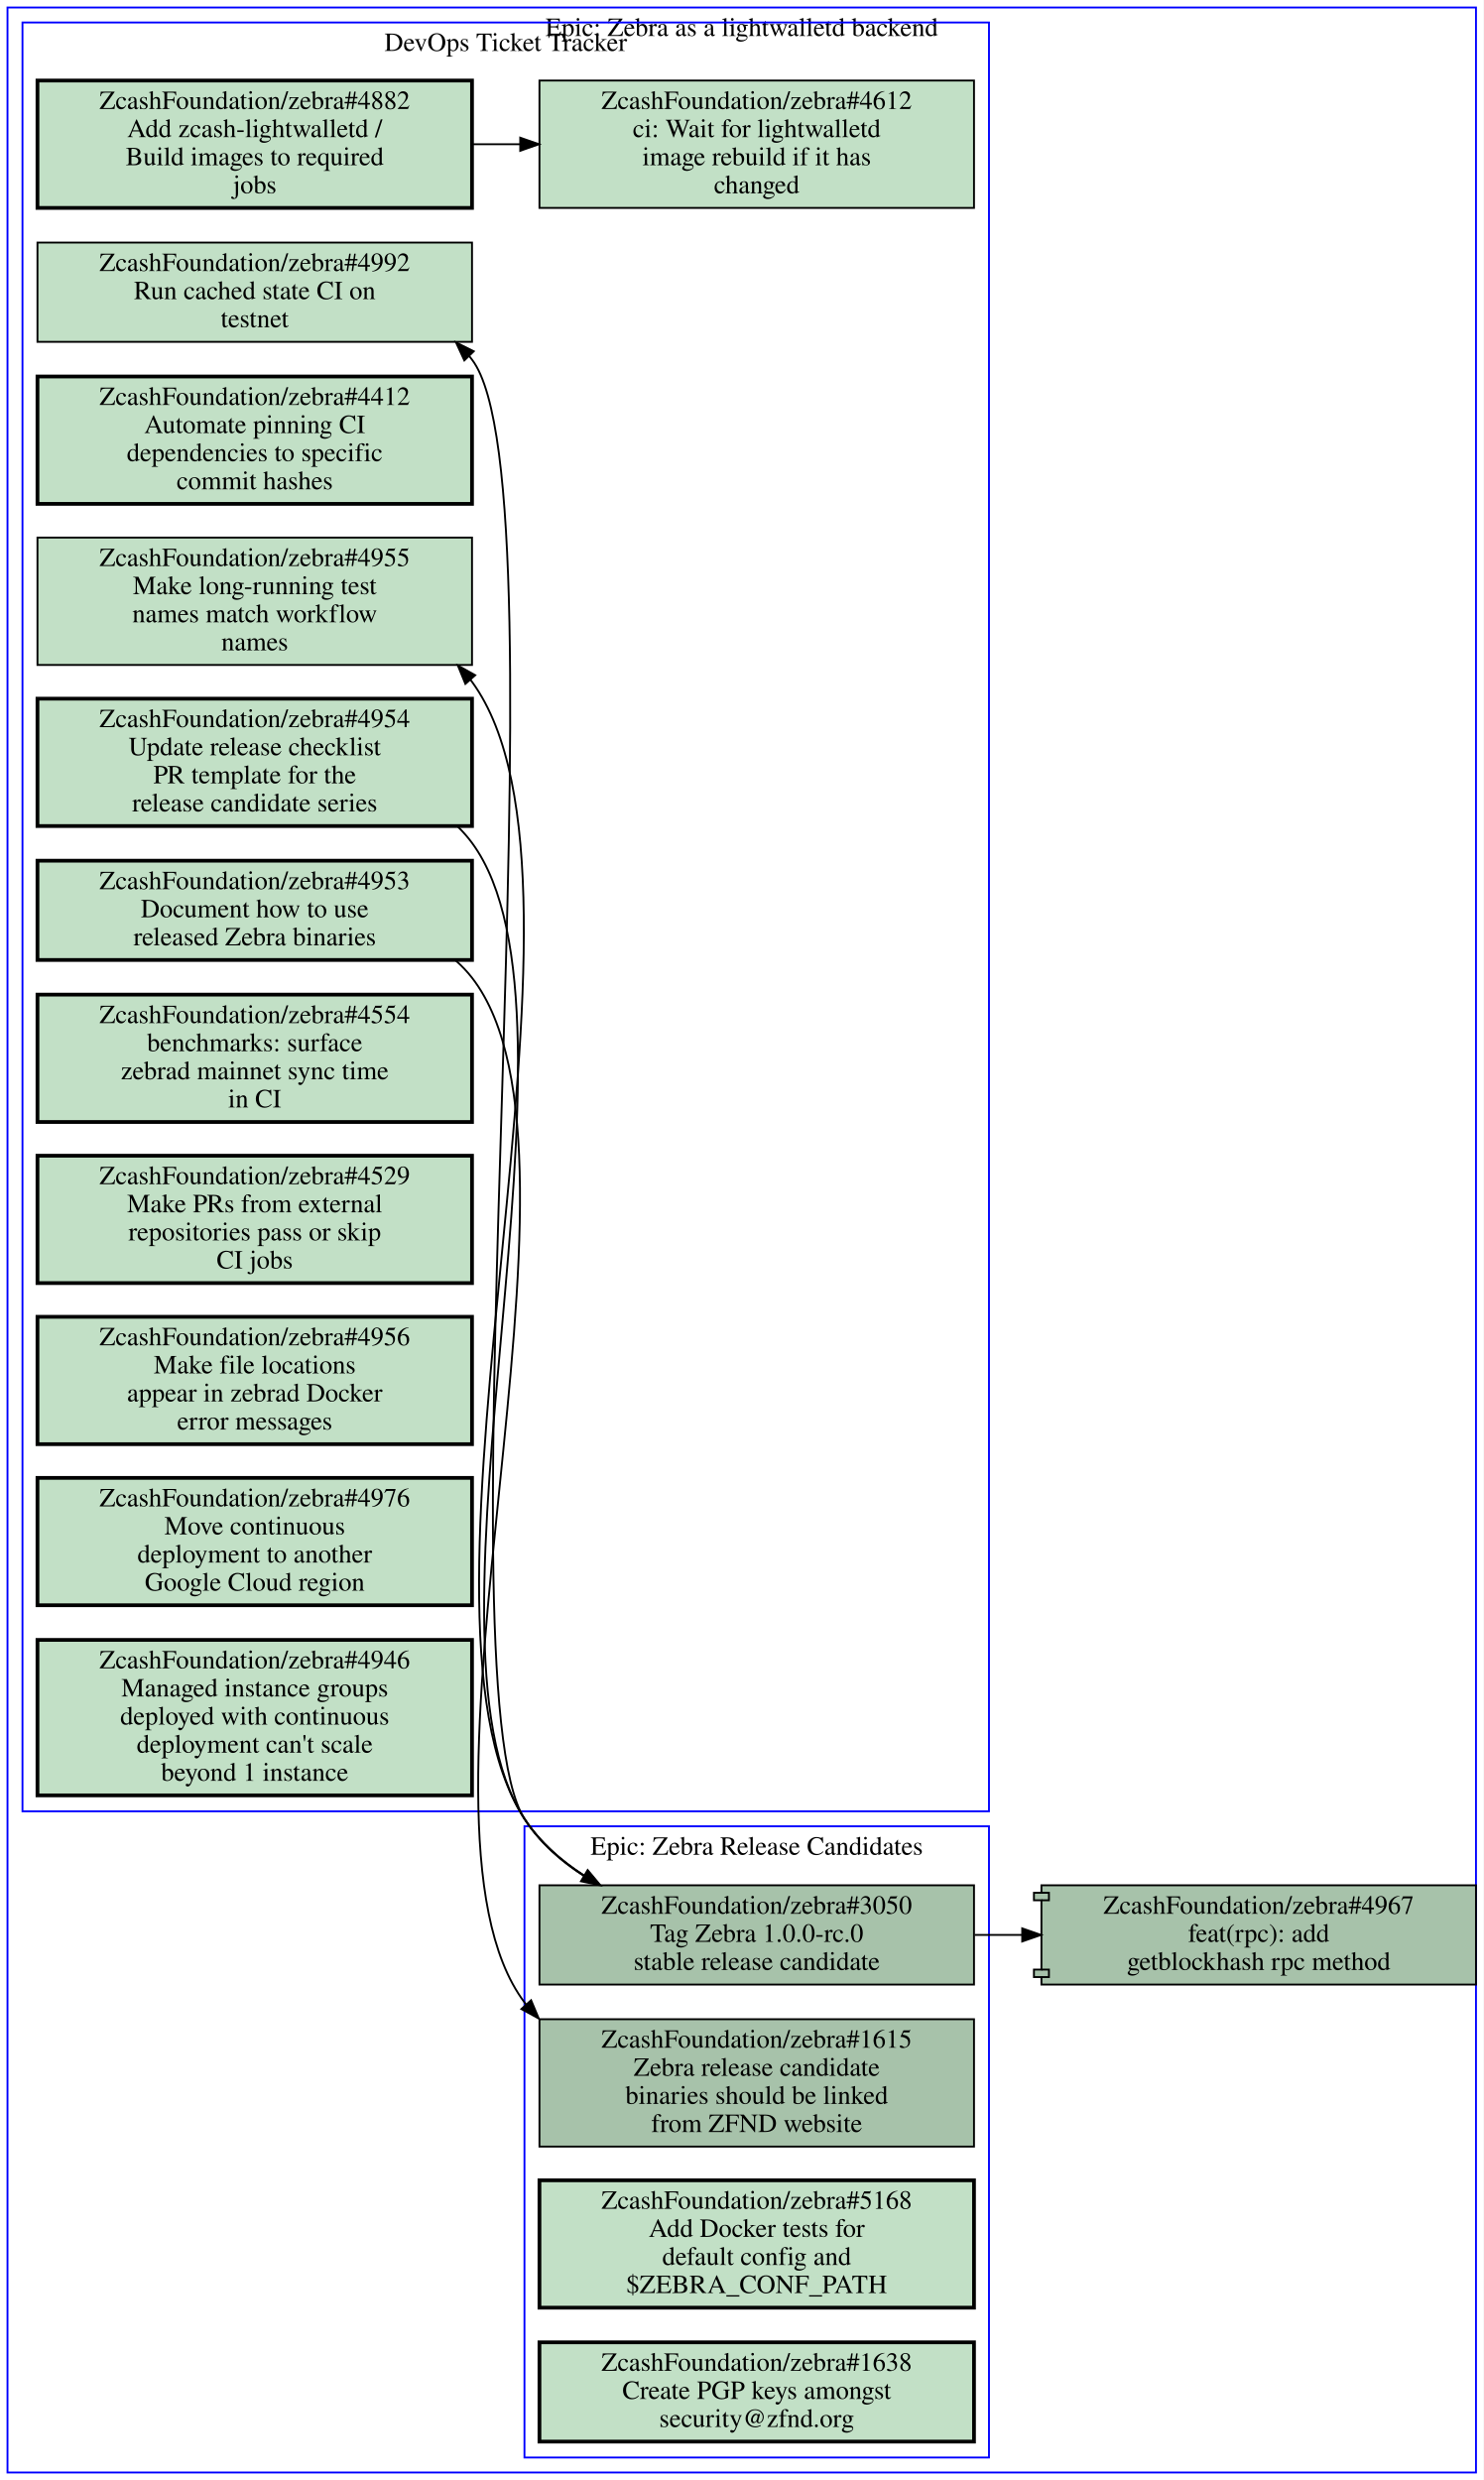
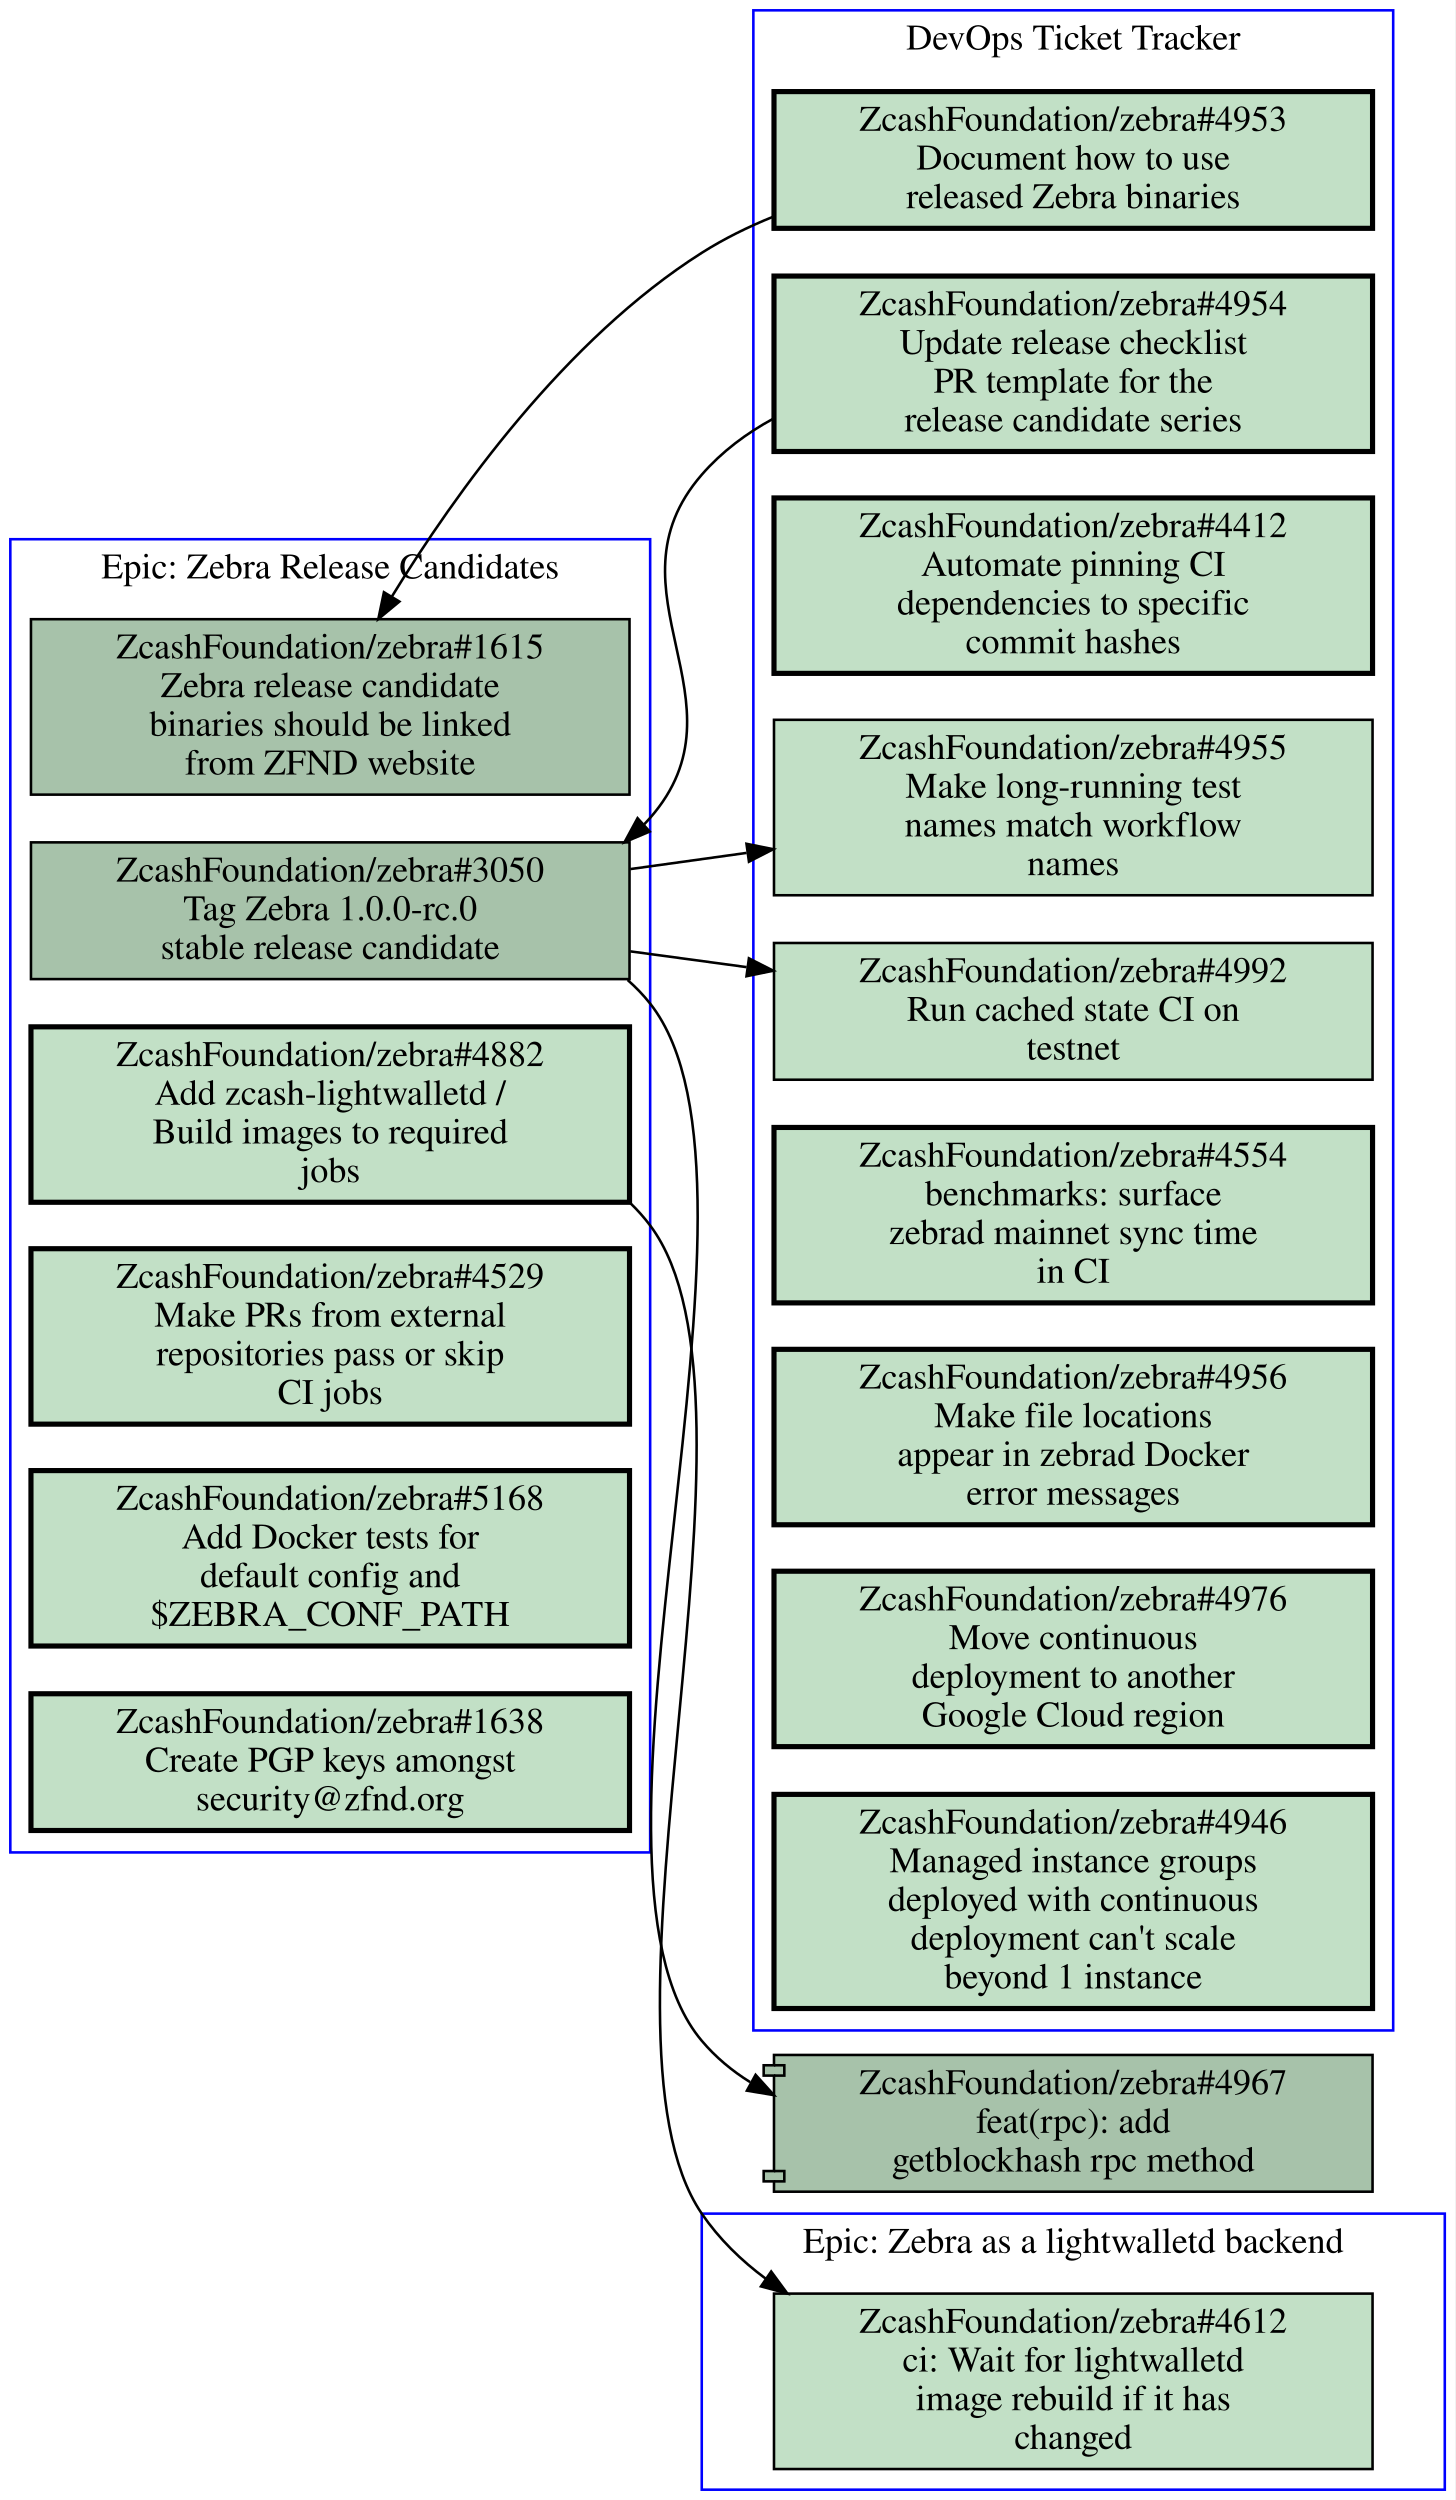
- <svg xmlns="http://www.w3.org/2000/svg" xmlns:xlink="http://www.w3.org/1999/xlink" width="792pt" height="1324pt" viewBox="0.00 0.00 792.00 1324.00">
-   <g id="graph0" class="graph" transform="scale(1 1) rotate(0) translate(4 1320)">
-     <polygon fill="#ffffff" stroke="transparent" points="-4,4 -4,-1320 788,-1320 788,4 -4,4" />
+ <svg xmlns="http://www.w3.org/2000/svg" xmlns:xlink="http://www.w3.org/1999/xlink" width="564pt" height="969pt" viewBox="0.00 0.00 564.00 969.00">
+   <g id="graph0" class="graph" transform="scale(1 1) rotate(0) translate(4 965)">
+     <polygon fill="#ffffff" stroke="transparent" points="-4,4 -4,-965 560,-965 560,4 -4,4" />
    <g id="clust1" class="cluster">
-       <polygon fill="none" stroke="#0000ff" points="0,0 0,-1316 784,-1316 784,0 0,0" />
-       <text text-anchor="middle" x="392" y="-1300.8" font-family="Times,serif" font-size="14.00" fill="#000000">Epic: Zebra as a lightwalletd backend</text>
+       <polygon fill="none" stroke="#0000ff" points="268,0 268,-107 556,-107 556,0 268,0" />
+       <text text-anchor="middle" x="412" y="-91.8" font-family="Times,serif" font-size="14.00" fill="#000000">Epic: Zebra as a lightwalletd backend</text>
    </g>
    <g id="clust2" class="cluster">
-       <polygon fill="none" stroke="#0000ff" points="8,-353 8,-1308 524,-1308 524,-353 8,-353" />
-       <text text-anchor="middle" x="266" y="-1292.8" font-family="Times,serif" font-size="14.00" fill="#000000">DevOps Ticket Tracker</text>
+       <polygon fill="none" stroke="#0000ff" points="288,-178 288,-961 536,-961 536,-178 288,-178" />
+       <text text-anchor="middle" x="412" y="-945.8" font-family="Times,serif" font-size="14.00" fill="#000000">DevOps Ticket Tracker</text>
    </g>
    <g id="clust3" class="cluster">
-       <polygon fill="none" stroke="#0000ff" points="276,-8 276,-345 524,-345 524,-8 276,-8" />
-       <text text-anchor="middle" x="400" y="-329.8" font-family="Times,serif" font-size="14.00" fill="#000000">Epic: Zebra Release Candidates</text>
+       <polygon fill="none" stroke="#0000ff" points="0,-247 0,-756 248,-756 248,-247 0,-247" />
+       <text text-anchor="middle" x="124" y="-740.8" font-family="Times,serif" font-size="14.00" fill="#000000">Epic: Zebra Release Candidates</text>
    </g>
    <g id="node1" class="node open">
      <g id="a_node1">
-         <a xlink:href="https://github.com/ZcashFoundation/zebra/issues/4953" xlink:title="ZcashFoundation/zebra#4953&#10;Document how to use&#10;released Zebra binaries" target="_blank">
-           <polygon fill="#c2e0c6" stroke="#000000" stroke-width="2" points="248,-860.5 16,-860.5 16,-807.5 248,-807.5 248,-860.5" />
-           <text text-anchor="middle" x="132" y="-845.3" font-family="Times,serif" font-size="14.00" fill="#000000">ZcashFoundation/zebra#4953</text>
-           <text text-anchor="middle" x="132" y="-830.3" font-family="Times,serif" font-size="14.00" fill="#000000">Document how to use</text>
-           <text text-anchor="middle" x="132" y="-815.3" font-family="Times,serif" font-size="14.00" fill="#000000">released Zebra binaries</text>
-         </a>
-       </g>
-     </g>
-     <g id="node13" class="node open">
-       <g id="a_node13">
-         <a xlink:href="https://github.com/ZcashFoundation/zebra/issues/1615" xlink:title="ZcashFoundation/zebra#1615&#10;Zebra release candidate&#10;binaries should be linked&#10;from ZFND website" target="_blank">
-           <polygon fill="#a7c2aa" stroke="#000000" points="516,-242 284,-242 284,-174 516,-174 516,-242" />
-           <text text-anchor="middle" x="400" y="-226.8" font-family="Times,serif" font-size="14.00" fill="#000000">ZcashFoundation/zebra#1615</text>
-           <text text-anchor="middle" x="400" y="-211.8" font-family="Times,serif" font-size="14.00" fill="#000000">Zebra release candidate</text>
-           <text text-anchor="middle" x="400" y="-196.8" font-family="Times,serif" font-size="14.00" fill="#000000">binaries should be linked</text>
-           <text text-anchor="middle" x="400" y="-181.8" font-family="Times,serif" font-size="14.00" fill="#000000">from ZFND website</text>
-         </a>
-       </g>
-     </g>
-     <g id="edge2" class="edge">
-       <path fill="none" stroke="#000000" d="M239.39,-807.12C242.52,-804.36 245.41,-801.33 248,-798 322.67,-701.88 202.92,-348.33 276,-251 276.29,-250.61 276.59,-250.23 276.88,-249.85" />
-       <polygon fill="#000000" stroke="#000000" points="279.541,-252.126 283.65,-242.36 274.348,-247.432 279.541,-252.126" />
+         <a xlink:href="https://github.com/ZcashFoundation/zebra/issues/4612" xlink:title="ZcashFoundation/zebra#4612&#10;ci: Wait for lightwalletd&#10;image rebuild if it has&#10;changed" target="_blank">
+           <polygon fill="#c2e0c6" stroke="#000000" points="528,-76 296,-76 296,-8 528,-8 528,-76" />
+           <text text-anchor="middle" x="412" y="-60.8" font-family="Times,serif" font-size="14.00" fill="#000000">ZcashFoundation/zebra#4612</text>
+           <text text-anchor="middle" x="412" y="-45.8" font-family="Times,serif" font-size="14.00" fill="#000000">ci: Wait for lightwalletd</text>
+           <text text-anchor="middle" x="412" y="-30.8" font-family="Times,serif" font-size="14.00" fill="#000000">image rebuild if it has</text>
+           <text text-anchor="middle" x="412" y="-15.8" font-family="Times,serif" font-size="14.00" fill="#000000">changed</text>
+         </a>
+       </g>
    </g>
    <g id="node2" class="node open">
      <g id="a_node2">
-         <a xlink:href="https://github.com/ZcashFoundation/zebra/issues/4954" xlink:title="ZcashFoundation/zebra#4954&#10;Update release checklist&#10;PR template for the&#10;release candidate series" target="_blank">
-           <polygon fill="#c2e0c6" stroke="#000000" stroke-width="2" points="248,-947 16,-947 16,-879 248,-879 248,-947" />
-           <text text-anchor="middle" x="132" y="-931.8" font-family="Times,serif" font-size="14.00" fill="#000000">ZcashFoundation/zebra#4954</text>
-           <text text-anchor="middle" x="132" y="-916.8" font-family="Times,serif" font-size="14.00" fill="#000000">Update release checklist</text>
-           <text text-anchor="middle" x="132" y="-901.8" font-family="Times,serif" font-size="14.00" fill="#000000">PR template for the</text>
-           <text text-anchor="middle" x="132" y="-886.8" font-family="Times,serif" font-size="14.00" fill="#000000">release candidate series</text>
-         </a>
-       </g>
-     </g>
-     <g id="node14" class="node open">
-       <g id="a_node14">
-         <a xlink:href="https://github.com/ZcashFoundation/zebra/issues/3050" xlink:title="ZcashFoundation/zebra#3050&#10;Tag Zebra 1.0.0-rc.0&#10;stable release candidate" target="_blank">
-           <polygon fill="#a7c2aa" stroke="#000000" points="516,-313.5 284,-313.5 284,-260.5 516,-260.5 516,-313.5" />
-           <text text-anchor="middle" x="400" y="-298.3" font-family="Times,serif" font-size="14.00" fill="#000000">ZcashFoundation/zebra#3050</text>
-           <text text-anchor="middle" x="400" y="-283.3" font-family="Times,serif" font-size="14.00" fill="#000000">Tag Zebra 1.0.0-rc.0</text>
-           <text text-anchor="middle" x="400" y="-268.3" font-family="Times,serif" font-size="14.00" fill="#000000">stable release candidate</text>
-         </a>
-       </g>
-     </g>
-     <g id="edge3" class="edge">
-       <path fill="none" stroke="#000000" d="M240.42,-878.68C243.16,-876 245.71,-873.11 248,-870 316.75,-776.64 212.42,-445.96 276,-349 284.04,-336.74 295.28,-326.8 307.74,-318.77" />
-       <polygon fill="#000000" stroke="#000000" points="309.745,-321.649 316.54,-313.52 306.159,-315.638 309.745,-321.649" />
+         <a xlink:href="https://github.com/ZcashFoundation/zebra/issues/4953" xlink:title="ZcashFoundation/zebra#4953&#10;Document how to use&#10;released Zebra binaries" target="_blank">
+           <polygon fill="#c2e0c6" stroke="#000000" stroke-width="2" points="528,-929.5 296,-929.5 296,-876.5 528,-876.5 528,-929.5" />
+           <text text-anchor="middle" x="412" y="-914.3" font-family="Times,serif" font-size="14.00" fill="#000000">ZcashFoundation/zebra#4953</text>
+           <text text-anchor="middle" x="412" y="-899.3" font-family="Times,serif" font-size="14.00" fill="#000000">Document how to use</text>
+           <text text-anchor="middle" x="412" y="-884.3" font-family="Times,serif" font-size="14.00" fill="#000000">released Zebra binaries</text>
+         </a>
+       </g>
+     </g>
+     <g id="node11" class="node open">
+       <g id="a_node11">
+         <a xlink:href="https://github.com/ZcashFoundation/zebra/issues/1615" xlink:title="ZcashFoundation/zebra#1615&#10;Zebra release candidate&#10;binaries should be linked&#10;from ZFND website" target="_blank">
+           <polygon fill="#a7c2aa" stroke="#000000" points="240,-725 8,-725 8,-657 240,-657 240,-725" />
+           <text text-anchor="middle" x="124" y="-709.8" font-family="Times,serif" font-size="14.00" fill="#000000">ZcashFoundation/zebra#1615</text>
+           <text text-anchor="middle" x="124" y="-694.8" font-family="Times,serif" font-size="14.00" fill="#000000">Zebra release candidate</text>
+           <text text-anchor="middle" x="124" y="-679.8" font-family="Times,serif" font-size="14.00" fill="#000000">binaries should be linked</text>
+           <text text-anchor="middle" x="124" y="-664.8" font-family="Times,serif" font-size="14.00" fill="#000000">from ZFND website</text>
+         </a>
+       </g>
+     </g>
+     <g id="edge5" class="edge">
+       <path fill="none" stroke="#000000" d="M295.67,-881C285.97,-877.08 276.6,-872.45 268,-867 215.19,-833.52 172.61,-774.1 147.81,-733.65" />
+       <polygon fill="#000000" stroke="#000000" points="150.803,-731.835 142.64,-725.08 144.809,-735.451 150.803,-731.835" />
    </g>
    <g id="node3" class="node open">
      <g id="a_node3">
-         <a xlink:href="https://github.com/ZcashFoundation/zebra/issues/4412" xlink:title="ZcashFoundation/zebra#4412&#10;Automate pinning CI&#10;dependencies to specific&#10;commit hashes" target="_blank">
-           <polygon fill="#c2e0c6" stroke="#000000" stroke-width="2" points="248,-1119 16,-1119 16,-1051 248,-1051 248,-1119" />
-           <text text-anchor="middle" x="132" y="-1103.8" font-family="Times,serif" font-size="14.00" fill="#000000">ZcashFoundation/zebra#4412</text>
-           <text text-anchor="middle" x="132" y="-1088.8" font-family="Times,serif" font-size="14.00" fill="#000000">Automate pinning CI</text>
-           <text text-anchor="middle" x="132" y="-1073.8" font-family="Times,serif" font-size="14.00" fill="#000000">dependencies to specific</text>
-           <text text-anchor="middle" x="132" y="-1058.8" font-family="Times,serif" font-size="14.00" fill="#000000">commit hashes</text>
-         </a>
-       </g>
+         <a xlink:href="https://github.com/ZcashFoundation/zebra/issues/4954" xlink:title="ZcashFoundation/zebra#4954&#10;Update release checklist&#10;PR template for the&#10;release candidate series" target="_blank">
+           <polygon fill="#c2e0c6" stroke="#000000" stroke-width="2" points="528,-858 296,-858 296,-790 528,-790 528,-858" />
+           <text text-anchor="middle" x="412" y="-842.8" font-family="Times,serif" font-size="14.00" fill="#000000">ZcashFoundation/zebra#4954</text>
+           <text text-anchor="middle" x="412" y="-827.8" font-family="Times,serif" font-size="14.00" fill="#000000">Update release checklist</text>
+           <text text-anchor="middle" x="412" y="-812.8" font-family="Times,serif" font-size="14.00" fill="#000000">PR template for the</text>
+           <text text-anchor="middle" x="412" y="-797.8" font-family="Times,serif" font-size="14.00" fill="#000000">release candidate series</text>
+         </a>
+       </g>
+     </g>
+     <g id="node12" class="node open">
+       <g id="a_node12">
+         <a xlink:href="https://github.com/ZcashFoundation/zebra/issues/3050" xlink:title="ZcashFoundation/zebra#3050&#10;Tag Zebra 1.0.0-rc.0&#10;stable release candidate" target="_blank">
+           <polygon fill="#a7c2aa" stroke="#000000" points="240,-638.5 8,-638.5 8,-585.5 240,-585.5 240,-638.5" />
+           <text text-anchor="middle" x="124" y="-623.3" font-family="Times,serif" font-size="14.00" fill="#000000">ZcashFoundation/zebra#3050</text>
+           <text text-anchor="middle" x="124" y="-608.3" font-family="Times,serif" font-size="14.00" fill="#000000">Tag Zebra 1.0.0-rc.0</text>
+           <text text-anchor="middle" x="124" y="-593.3" font-family="Times,serif" font-size="14.00" fill="#000000">stable release candidate</text>
+         </a>
+       </g>
+     </g>
+     <g id="edge6" class="edge">
+       <path fill="none" stroke="#000000" d="M295.82,-802.78C285.35,-797.1 275.78,-789.96 268,-781 228.81,-735.86 287.36,-692.99 248,-648 247.24,-647.14 246.47,-646.29 245.67,-645.47" />
+       <polygon fill="#000000" stroke="#000000" points="247.816,-642.691 238.06,-638.56 243.111,-647.874 247.816,-642.691" />
    </g>
    <g id="node4" class="node open">
      <g id="a_node4">
-         <a xlink:href="https://github.com/ZcashFoundation/zebra/issues/4612" xlink:title="ZcashFoundation/zebra#4612&#10;ci: Wait for lightwalletd&#10;image rebuild if it has&#10;changed" target="_blank">
-           <polygon fill="#c2e0c6" stroke="#000000" points="516,-1277 284,-1277 284,-1209 516,-1209 516,-1277" />
-           <text text-anchor="middle" x="400" y="-1261.8" font-family="Times,serif" font-size="14.00" fill="#000000">ZcashFoundation/zebra#4612</text>
-           <text text-anchor="middle" x="400" y="-1246.8" font-family="Times,serif" font-size="14.00" fill="#000000">ci: Wait for lightwalletd</text>
-           <text text-anchor="middle" x="400" y="-1231.8" font-family="Times,serif" font-size="14.00" fill="#000000">image rebuild if it has</text>
-           <text text-anchor="middle" x="400" y="-1216.8" font-family="Times,serif" font-size="14.00" fill="#000000">changed</text>
+         <a xlink:href="https://github.com/ZcashFoundation/zebra/issues/4412" xlink:title="ZcashFoundation/zebra#4412&#10;Automate pinning CI&#10;dependencies to specific&#10;commit hashes" target="_blank">
+           <polygon fill="#c2e0c6" stroke="#000000" stroke-width="2" points="528,-772 296,-772 296,-704 528,-704 528,-772" />
+           <text text-anchor="middle" x="412" y="-756.8" font-family="Times,serif" font-size="14.00" fill="#000000">ZcashFoundation/zebra#4412</text>
+           <text text-anchor="middle" x="412" y="-741.8" font-family="Times,serif" font-size="14.00" fill="#000000">Automate pinning CI</text>
+           <text text-anchor="middle" x="412" y="-726.8" font-family="Times,serif" font-size="14.00" fill="#000000">dependencies to specific</text>
+           <text text-anchor="middle" x="412" y="-711.8" font-family="Times,serif" font-size="14.00" fill="#000000">commit hashes</text>
        </a>
      </g>
    </g>
    <g id="node5" class="node open">
      <g id="a_node5">
        <a xlink:href="https://github.com/ZcashFoundation/zebra/issues/4955" xlink:title="ZcashFoundation/zebra#4955&#10;Make long-running test&#10;names match workflow&#10;names" target="_blank">
-           <polygon fill="#c2e0c6" stroke="#000000" points="248,-1033 16,-1033 16,-965 248,-965 248,-1033" />
-           <text text-anchor="middle" x="132" y="-1017.8" font-family="Times,serif" font-size="14.00" fill="#000000">ZcashFoundation/zebra#4955</text>
-           <text text-anchor="middle" x="132" y="-1002.8" font-family="Times,serif" font-size="14.00" fill="#000000">Make long-running test</text>
-           <text text-anchor="middle" x="132" y="-987.8" font-family="Times,serif" font-size="14.00" fill="#000000">names match workflow</text>
-           <text text-anchor="middle" x="132" y="-972.8" font-family="Times,serif" font-size="14.00" fill="#000000">names</text>
+           <polygon fill="#c2e0c6" stroke="#000000" points="528,-686 296,-686 296,-618 528,-618 528,-686" />
+           <text text-anchor="middle" x="412" y="-670.8" font-family="Times,serif" font-size="14.00" fill="#000000">ZcashFoundation/zebra#4955</text>
+           <text text-anchor="middle" x="412" y="-655.8" font-family="Times,serif" font-size="14.00" fill="#000000">Make long-running test</text>
+           <text text-anchor="middle" x="412" y="-640.8" font-family="Times,serif" font-size="14.00" fill="#000000">names match workflow</text>
+           <text text-anchor="middle" x="412" y="-625.8" font-family="Times,serif" font-size="14.00" fill="#000000">names</text>
        </a>
      </g>
    </g>
    <g id="node6" class="node open">
      <g id="a_node6">
-         <a xlink:href="https://github.com/ZcashFoundation/zebra/issues/4882" xlink:title="ZcashFoundation/zebra#4882&#10;Add zcash-lightwalletd /&#10;Build images to required&#10;jobs" target="_blank">
-           <polygon fill="#c2e0c6" stroke="#000000" stroke-width="2" points="248,-1277 16,-1277 16,-1209 248,-1209 248,-1277" />
-           <text text-anchor="middle" x="132" y="-1261.8" font-family="Times,serif" font-size="14.00" fill="#000000">ZcashFoundation/zebra#4882</text>
-           <text text-anchor="middle" x="132" y="-1246.8" font-family="Times,serif" font-size="14.00" fill="#000000">Add zcash-lightwalletd /</text>
-           <text text-anchor="middle" x="132" y="-1231.8" font-family="Times,serif" font-size="14.00" fill="#000000">Build images to required</text>
-           <text text-anchor="middle" x="132" y="-1216.8" font-family="Times,serif" font-size="14.00" fill="#000000">jobs</text>
-         </a>
-       </g>
-     </g>
-     <g id="edge1" class="edge">
-       <path fill="none" stroke="#000000" d="M248.38,-1243C256.71,-1243 265.14,-1243 273.53,-1243" />
-       <polygon fill="#000000" stroke="#000000" points="273.74,-1246.5 283.74,-1243 273.74,-1239.5 273.74,-1246.5" />
+         <a xlink:href="https://github.com/ZcashFoundation/zebra/issues/4992" xlink:title="ZcashFoundation/zebra#4992&#10;Run cached state CI on&#10;testnet" target="_blank">
+           <polygon fill="#c2e0c6" stroke="#000000" points="528,-599.5 296,-599.5 296,-546.5 528,-546.5 528,-599.5" />
+           <text text-anchor="middle" x="412" y="-584.3" font-family="Times,serif" font-size="14.00" fill="#000000">ZcashFoundation/zebra#4992</text>
+           <text text-anchor="middle" x="412" y="-569.3" font-family="Times,serif" font-size="14.00" fill="#000000">Run cached state CI on</text>
+           <text text-anchor="middle" x="412" y="-554.3" font-family="Times,serif" font-size="14.00" fill="#000000">testnet</text>
+         </a>
+       </g>
    </g>
    <g id="node7" class="node open">
      <g id="a_node7">
-         <a xlink:href="https://github.com/ZcashFoundation/zebra/issues/4992" xlink:title="ZcashFoundation/zebra#4992&#10;Run cached state CI on&#10;testnet" target="_blank">
-           <polygon fill="#c2e0c6" stroke="#000000" points="248,-1190.5 16,-1190.5 16,-1137.5 248,-1137.5 248,-1190.5" />
-           <text text-anchor="middle" x="132" y="-1175.3" font-family="Times,serif" font-size="14.00" fill="#000000">ZcashFoundation/zebra#4992</text>
-           <text text-anchor="middle" x="132" y="-1160.3" font-family="Times,serif" font-size="14.00" fill="#000000">Run cached state CI on</text>
-           <text text-anchor="middle" x="132" y="-1145.3" font-family="Times,serif" font-size="14.00" fill="#000000">testnet</text>
+         <a xlink:href="https://github.com/ZcashFoundation/zebra/issues/4554" xlink:title="ZcashFoundation/zebra#4554&#10;benchmarks: surface&#10;zebrad mainnet sync time&#10;in CI" target="_blank">
+           <polygon fill="#c2e0c6" stroke="#000000" stroke-width="2" points="528,-528 296,-528 296,-460 528,-460 528,-528" />
+           <text text-anchor="middle" x="412" y="-512.8" font-family="Times,serif" font-size="14.00" fill="#000000">ZcashFoundation/zebra#4554</text>
+           <text text-anchor="middle" x="412" y="-497.8" font-family="Times,serif" font-size="14.00" fill="#000000">benchmarks: surface</text>
+           <text text-anchor="middle" x="412" y="-482.8" font-family="Times,serif" font-size="14.00" fill="#000000">zebrad mainnet sync time</text>
+           <text text-anchor="middle" x="412" y="-467.8" font-family="Times,serif" font-size="14.00" fill="#000000">in CI</text>
        </a>
      </g>
    </g>
    <g id="node8" class="node open">
      <g id="a_node8">
-         <a xlink:href="https://github.com/ZcashFoundation/zebra/issues/4554" xlink:title="ZcashFoundation/zebra#4554&#10;benchmarks: surface&#10;zebrad mainnet sync time&#10;in CI" target="_blank">
-           <polygon fill="#c2e0c6" stroke="#000000" stroke-width="2" points="248,-789 16,-789 16,-721 248,-721 248,-789" />
-           <text text-anchor="middle" x="132" y="-773.8" font-family="Times,serif" font-size="14.00" fill="#000000">ZcashFoundation/zebra#4554</text>
-           <text text-anchor="middle" x="132" y="-758.8" font-family="Times,serif" font-size="14.00" fill="#000000">benchmarks: surface</text>
-           <text text-anchor="middle" x="132" y="-743.8" font-family="Times,serif" font-size="14.00" fill="#000000">zebrad mainnet sync time</text>
-           <text text-anchor="middle" x="132" y="-728.8" font-family="Times,serif" font-size="14.00" fill="#000000">in CI</text>
+         <a xlink:href="https://github.com/ZcashFoundation/zebra/issues/4956" xlink:title="ZcashFoundation/zebra#4956&#10;Make file locations&#10;appear in zebrad Docker&#10;error messages" target="_blank">
+           <polygon fill="#c2e0c6" stroke="#000000" stroke-width="2" points="528,-442 296,-442 296,-374 528,-374 528,-442" />
+           <text text-anchor="middle" x="412" y="-426.8" font-family="Times,serif" font-size="14.00" fill="#000000">ZcashFoundation/zebra#4956</text>
+           <text text-anchor="middle" x="412" y="-411.8" font-family="Times,serif" font-size="14.00" fill="#000000">Make file locations</text>
+           <text text-anchor="middle" x="412" y="-396.8" font-family="Times,serif" font-size="14.00" fill="#000000">appear in zebrad Docker</text>
+           <text text-anchor="middle" x="412" y="-381.8" font-family="Times,serif" font-size="14.00" fill="#000000">error messages</text>
        </a>
      </g>
    </g>
    <g id="node9" class="node open">
      <g id="a_node9">
-         <a xlink:href="https://github.com/ZcashFoundation/zebra/issues/4529" xlink:title="ZcashFoundation/zebra#4529&#10;Make PRs from external&#10;repositories pass or skip&#10;CI jobs" target="_blank">
-           <polygon fill="#c2e0c6" stroke="#000000" stroke-width="2" points="248,-703 16,-703 16,-635 248,-635 248,-703" />
-           <text text-anchor="middle" x="132" y="-687.8" font-family="Times,serif" font-size="14.00" fill="#000000">ZcashFoundation/zebra#4529</text>
-           <text text-anchor="middle" x="132" y="-672.8" font-family="Times,serif" font-size="14.00" fill="#000000">Make PRs from external</text>
-           <text text-anchor="middle" x="132" y="-657.8" font-family="Times,serif" font-size="14.00" fill="#000000">repositories pass or skip</text>
-           <text text-anchor="middle" x="132" y="-642.8" font-family="Times,serif" font-size="14.00" fill="#000000">CI jobs</text>
+         <a xlink:href="https://github.com/ZcashFoundation/zebra/issues/4976" xlink:title="ZcashFoundation/zebra#4976&#10;Move continuous&#10;deployment to another&#10;Google Cloud region" target="_blank">
+           <polygon fill="#c2e0c6" stroke="#000000" stroke-width="2" points="528,-356 296,-356 296,-288 528,-288 528,-356" />
+           <text text-anchor="middle" x="412" y="-340.8" font-family="Times,serif" font-size="14.00" fill="#000000">ZcashFoundation/zebra#4976</text>
+           <text text-anchor="middle" x="412" y="-325.8" font-family="Times,serif" font-size="14.00" fill="#000000">Move continuous</text>
+           <text text-anchor="middle" x="412" y="-310.8" font-family="Times,serif" font-size="14.00" fill="#000000">deployment to another</text>
+           <text text-anchor="middle" x="412" y="-295.8" font-family="Times,serif" font-size="14.00" fill="#000000">Google Cloud region</text>
        </a>
      </g>
    </g>
    <g id="node10" class="node open">
      <g id="a_node10">
-         <a xlink:href="https://github.com/ZcashFoundation/zebra/issues/4956" xlink:title="ZcashFoundation/zebra#4956&#10;Make file locations&#10;appear in zebrad Docker&#10;error messages" target="_blank">
-           <polygon fill="#c2e0c6" stroke="#000000" stroke-width="2" points="248,-617 16,-617 16,-549 248,-549 248,-617" />
-           <text text-anchor="middle" x="132" y="-601.8" font-family="Times,serif" font-size="14.00" fill="#000000">ZcashFoundation/zebra#4956</text>
-           <text text-anchor="middle" x="132" y="-586.8" font-family="Times,serif" font-size="14.00" fill="#000000">Make file locations</text>
-           <text text-anchor="middle" x="132" y="-571.8" font-family="Times,serif" font-size="14.00" fill="#000000">appear in zebrad Docker</text>
-           <text text-anchor="middle" x="132" y="-556.8" font-family="Times,serif" font-size="14.00" fill="#000000">error messages</text>
-         </a>
-       </g>
-     </g>
-     <g id="node11" class="node open">
-       <g id="a_node11">
-         <a xlink:href="https://github.com/ZcashFoundation/zebra/issues/4976" xlink:title="ZcashFoundation/zebra#4976&#10;Move continuous&#10;deployment to another&#10;Google Cloud region" target="_blank">
-           <polygon fill="#c2e0c6" stroke="#000000" stroke-width="2" points="248,-531 16,-531 16,-463 248,-463 248,-531" />
-           <text text-anchor="middle" x="132" y="-515.8" font-family="Times,serif" font-size="14.00" fill="#000000">ZcashFoundation/zebra#4976</text>
-           <text text-anchor="middle" x="132" y="-500.8" font-family="Times,serif" font-size="14.00" fill="#000000">Move continuous</text>
-           <text text-anchor="middle" x="132" y="-485.8" font-family="Times,serif" font-size="14.00" fill="#000000">deployment to another</text>
-           <text text-anchor="middle" x="132" y="-470.8" font-family="Times,serif" font-size="14.00" fill="#000000">Google Cloud region</text>
-         </a>
-       </g>
-     </g>
-     <g id="node12" class="node open">
-       <g id="a_node12">
        <a xlink:href="https://github.com/ZcashFoundation/zebra/issues/4946" xlink:title="ZcashFoundation/zebra#4946&#10;Managed instance groups&#10;deployed with continuous&#10;deployment can't scale&#10;beyond 1 instance" target="_blank">
-           <polygon fill="#c2e0c6" stroke="#000000" stroke-width="2" points="248,-444.5 16,-444.5 16,-361.5 248,-361.5 248,-444.5" />
-           <text text-anchor="middle" x="132" y="-429.3" font-family="Times,serif" font-size="14.00" fill="#000000">ZcashFoundation/zebra#4946</text>
-           <text text-anchor="middle" x="132" y="-414.3" font-family="Times,serif" font-size="14.00" fill="#000000">Managed instance groups</text>
-           <text text-anchor="middle" x="132" y="-399.3" font-family="Times,serif" font-size="14.00" fill="#000000">deployed with continuous</text>
-           <text text-anchor="middle" x="132" y="-384.3" font-family="Times,serif" font-size="14.00" fill="#000000">deployment can't scale</text>
-           <text text-anchor="middle" x="132" y="-369.3" font-family="Times,serif" font-size="14.00" fill="#000000">beyond 1 instance</text>
-         </a>
-       </g>
-     </g>
-     <g id="edge4" class="edge">
-       <path fill="none" stroke="#000000" d="M316.13,-313.64C300.36,-322.43 285.78,-333.97 276,-349 202.38,-462.2 327.66,-846.97 248,-956 247.71,-956.39 247.43,-956.78 247.13,-957.16" />
-       <polygon fill="#000000" stroke="#000000" points="244.462,-954.894 240.45,-964.7 249.701,-959.536 244.462,-954.894" />
-     </g>
-     <g id="edge5" class="edge">
-       <path fill="none" stroke="#000000" d="M316.02,-313.56C300.26,-322.36 285.7,-333.92 276,-349 229.15,-421.85 300.62,-1059.2 248,-1128 247.52,-1128.6 247.03,-1129.2 246.53,-1129.9" />
-       <polygon fill="#000000" stroke="#000000" points="243.9,-1127.585 239.45,-1137.2 248.925,-1132.458 243.9,-1127.585" />
+           <polygon fill="#c2e0c6" stroke="#000000" stroke-width="2" points="528,-269.5 296,-269.5 296,-186.5 528,-186.5 528,-269.5" />
+           <text text-anchor="middle" x="412" y="-254.3" font-family="Times,serif" font-size="14.00" fill="#000000">ZcashFoundation/zebra#4946</text>
+           <text text-anchor="middle" x="412" y="-239.3" font-family="Times,serif" font-size="14.00" fill="#000000">Managed instance groups</text>
+           <text text-anchor="middle" x="412" y="-224.3" font-family="Times,serif" font-size="14.00" fill="#000000">deployed with continuous</text>
+           <text text-anchor="middle" x="412" y="-209.3" font-family="Times,serif" font-size="14.00" fill="#000000">deployment can't scale</text>
+           <text text-anchor="middle" x="412" y="-194.3" font-family="Times,serif" font-size="14.00" fill="#000000">beyond 1 instance</text>
+         </a>
+       </g>
+     </g>
+     <g id="edge1" class="edge">
+       <path fill="none" stroke="#000000" d="M240.31,-628.15C255.15,-630.22 270.4,-632.33 285.39,-634.42" />
+       <polygon fill="#000000" stroke="#000000" points="285.334,-637.946 295.72,-635.85 286.294,-631.012 285.334,-637.946" />
+     </g>
+     <g id="edge2" class="edge">
+       <path fill="none" stroke="#000000" d="M240.31,-596.25C255.15,-594.24 270.4,-592.18 285.39,-590.14" />
+       <polygon fill="#000000" stroke="#000000" points="286.276,-593.552 295.72,-588.75 285.342,-586.615 286.276,-593.552" />
    </g>
    <g id="node17" class="node open">
      <g id="a_node17">
        <a xlink:href="https://github.com/ZcashFoundation/zebra/pull/4967" xlink:title="ZcashFoundation/zebra#4967&#10;feat(rpc): add&#10;getblockhash rpc method" target="_blank">
-           <polygon fill="#a7c2aa" stroke="#000000" points="784,-313.5 552,-313.5 552,-309.5 548,-309.5 548,-305.5 552,-305.5 552,-268.5 548,-268.5 548,-264.5 552,-264.5 552,-260.5 784,-260.5 784,-313.5" />
-           <polyline fill="none" stroke="#000000" points="552,-309.5 556,-309.5 556,-305.5 552,-305.5 " />
-           <polyline fill="none" stroke="#000000" points="552,-268.5 556,-268.5 556,-264.5 552,-264.5 " />
-           <text text-anchor="middle" x="668" y="-298.3" font-family="Times,serif" font-size="14.00" fill="#000000">ZcashFoundation/zebra#4967</text>
-           <text text-anchor="middle" x="668" y="-283.3" font-family="Times,serif" font-size="14.00" fill="#000000">feat(rpc): add</text>
-           <text text-anchor="middle" x="668" y="-268.3" font-family="Times,serif" font-size="14.00" fill="#000000">getblockhash rpc method</text>
-         </a>
-       </g>
-     </g>
-     <g id="edge6" class="edge">
-       <path fill="none" stroke="#000000" d="M516.38,-287C524.71,-287 533.14,-287 541.53,-287" />
-       <polygon fill="#000000" stroke="#000000" points="541.74,-290.5 551.74,-287 541.74,-283.5 541.74,-290.5" />
+           <polygon fill="#a7c2aa" stroke="#000000" points="528,-168.5 296,-168.5 296,-164.5 292,-164.5 292,-160.5 296,-160.5 296,-123.5 292,-123.5 292,-119.5 296,-119.5 296,-115.5 528,-115.5 528,-168.5" />
+           <polyline fill="none" stroke="#000000" points="296,-164.5 300,-164.5 300,-160.5 296,-160.5 " />
+           <polyline fill="none" stroke="#000000" points="296,-123.5 300,-123.5 300,-119.5 296,-119.5 " />
+           <text text-anchor="middle" x="412" y="-153.3" font-family="Times,serif" font-size="14.00" fill="#000000">ZcashFoundation/zebra#4967</text>
+           <text text-anchor="middle" x="412" y="-138.3" font-family="Times,serif" font-size="14.00" fill="#000000">feat(rpc): add</text>
+           <text text-anchor="middle" x="412" y="-123.3" font-family="Times,serif" font-size="14.00" fill="#000000">getblockhash rpc method</text>
+         </a>
+       </g>
+     </g>
+     <g id="edge3" class="edge">
+       <path fill="none" stroke="#000000" d="M239.26,-585.16C242.43,-582.38 245.36,-579.34 248,-576 303.47,-505.84 210.32,-242.36 268,-174 273.4,-167.6 279.77,-162.31 286.77,-157.96" />
+       <polygon fill="#000000" stroke="#000000" points="288.868,-160.802 295.96,-152.93 285.507,-154.661 288.868,-160.802" />
+     </g>
+     <g id="node13" class="node open">
+       <g id="a_node13">
+         <a xlink:href="https://github.com/ZcashFoundation/zebra/issues/4882" xlink:title="ZcashFoundation/zebra#4882&#10;Add zcash-lightwalletd /&#10;Build images to required&#10;jobs" target="_blank">
+           <polygon fill="#c2e0c6" stroke="#000000" stroke-width="2" points="240,-567 8,-567 8,-499 240,-499 240,-567" />
+           <text text-anchor="middle" x="124" y="-551.8" font-family="Times,serif" font-size="14.00" fill="#000000">ZcashFoundation/zebra#4882</text>
+           <text text-anchor="middle" x="124" y="-536.8" font-family="Times,serif" font-size="14.00" fill="#000000">Add zcash-lightwalletd /</text>
+           <text text-anchor="middle" x="124" y="-521.8" font-family="Times,serif" font-size="14.00" fill="#000000">Build images to required</text>
+           <text text-anchor="middle" x="124" y="-506.8" font-family="Times,serif" font-size="14.00" fill="#000000">jobs</text>
+         </a>
+       </g>
+     </g>
+     <g id="edge4" class="edge">
+       <path fill="none" stroke="#000000" d="M240.35,-498.64C243.11,-495.97 245.67,-493.1 248,-490 299.21,-421.87 219.91,-177.37 268,-107 274.71,-97.18 283.28,-88.823 292.88,-81.714" />
+       <polygon fill="#000000" stroke="#000000" points="294.907,-84.568 301.18,-76.03 290.952,-78.793 294.907,-84.568" />
+     </g>
+     <g id="node14" class="node open">
+       <g id="a_node14">
+         <a xlink:href="https://github.com/ZcashFoundation/zebra/issues/4529" xlink:title="ZcashFoundation/zebra#4529&#10;Make PRs from external&#10;repositories pass or skip&#10;CI jobs" target="_blank">
+           <polygon fill="#c2e0c6" stroke="#000000" stroke-width="2" points="240,-481 8,-481 8,-413 240,-413 240,-481" />
+           <text text-anchor="middle" x="124" y="-465.8" font-family="Times,serif" font-size="14.00" fill="#000000">ZcashFoundation/zebra#4529</text>
+           <text text-anchor="middle" x="124" y="-450.8" font-family="Times,serif" font-size="14.00" fill="#000000">Make PRs from external</text>
+           <text text-anchor="middle" x="124" y="-435.8" font-family="Times,serif" font-size="14.00" fill="#000000">repositories pass or skip</text>
+           <text text-anchor="middle" x="124" y="-420.8" font-family="Times,serif" font-size="14.00" fill="#000000">CI jobs</text>
+         </a>
+       </g>
    </g>
    <g id="node15" class="node open">
      <g id="a_node15">
        <a xlink:href="https://github.com/ZcashFoundation/zebra/issues/5168" xlink:title="ZcashFoundation/zebra#5168&#10;Add Docker tests for&#10;default config and&#10;$ZEBRA_CONF_PATH" target="_blank">
-           <polygon fill="#c2e0c6" stroke="#000000" stroke-width="2" points="516,-156 284,-156 284,-88 516,-88 516,-156" />
-           <text text-anchor="middle" x="400" y="-140.8" font-family="Times,serif" font-size="14.00" fill="#000000">ZcashFoundation/zebra#5168</text>
-           <text text-anchor="middle" x="400" y="-125.8" font-family="Times,serif" font-size="14.00" fill="#000000">Add Docker tests for</text>
-           <text text-anchor="middle" x="400" y="-110.8" font-family="Times,serif" font-size="14.00" fill="#000000">default config and</text>
-           <text text-anchor="middle" x="400" y="-95.8" font-family="Times,serif" font-size="14.00" fill="#000000">$ZEBRA_CONF_PATH</text>
+           <polygon fill="#c2e0c6" stroke="#000000" stroke-width="2" points="240,-395 8,-395 8,-327 240,-327 240,-395" />
+           <text text-anchor="middle" x="124" y="-379.8" font-family="Times,serif" font-size="14.00" fill="#000000">ZcashFoundation/zebra#5168</text>
+           <text text-anchor="middle" x="124" y="-364.8" font-family="Times,serif" font-size="14.00" fill="#000000">Add Docker tests for</text>
+           <text text-anchor="middle" x="124" y="-349.8" font-family="Times,serif" font-size="14.00" fill="#000000">default config and</text>
+           <text text-anchor="middle" x="124" y="-334.8" font-family="Times,serif" font-size="14.00" fill="#000000">$ZEBRA_CONF_PATH</text>
        </a>
      </g>
    </g>
    <g id="node16" class="node open">
      <g id="a_node16">
        <a xlink:href="https://github.com/ZcashFoundation/zebra/issues/1638" xlink:title="ZcashFoundation/zebra#1638&#10;Create PGP keys amongst&#10;security@zfnd.org" target="_blank">
-           <polygon fill="#c2e0c6" stroke="#000000" stroke-width="2" points="516,-69.5 284,-69.5 284,-16.5 516,-16.5 516,-69.5" />
-           <text text-anchor="middle" x="400" y="-54.3" font-family="Times,serif" font-size="14.00" fill="#000000">ZcashFoundation/zebra#1638</text>
-           <text text-anchor="middle" x="400" y="-39.3" font-family="Times,serif" font-size="14.00" fill="#000000">Create PGP keys amongst</text>
-           <text text-anchor="middle" x="400" y="-24.3" font-family="Times,serif" font-size="14.00" fill="#000000">security@zfnd.org</text>
+           <polygon fill="#c2e0c6" stroke="#000000" stroke-width="2" points="240,-308.5 8,-308.5 8,-255.5 240,-255.5 240,-308.5" />
+           <text text-anchor="middle" x="124" y="-293.3" font-family="Times,serif" font-size="14.00" fill="#000000">ZcashFoundation/zebra#1638</text>
+           <text text-anchor="middle" x="124" y="-278.3" font-family="Times,serif" font-size="14.00" fill="#000000">Create PGP keys amongst</text>
+           <text text-anchor="middle" x="124" y="-263.3" font-family="Times,serif" font-size="14.00" fill="#000000">security@zfnd.org</text>
        </a>
      </g>
    </g>
  </g>
</svg>
